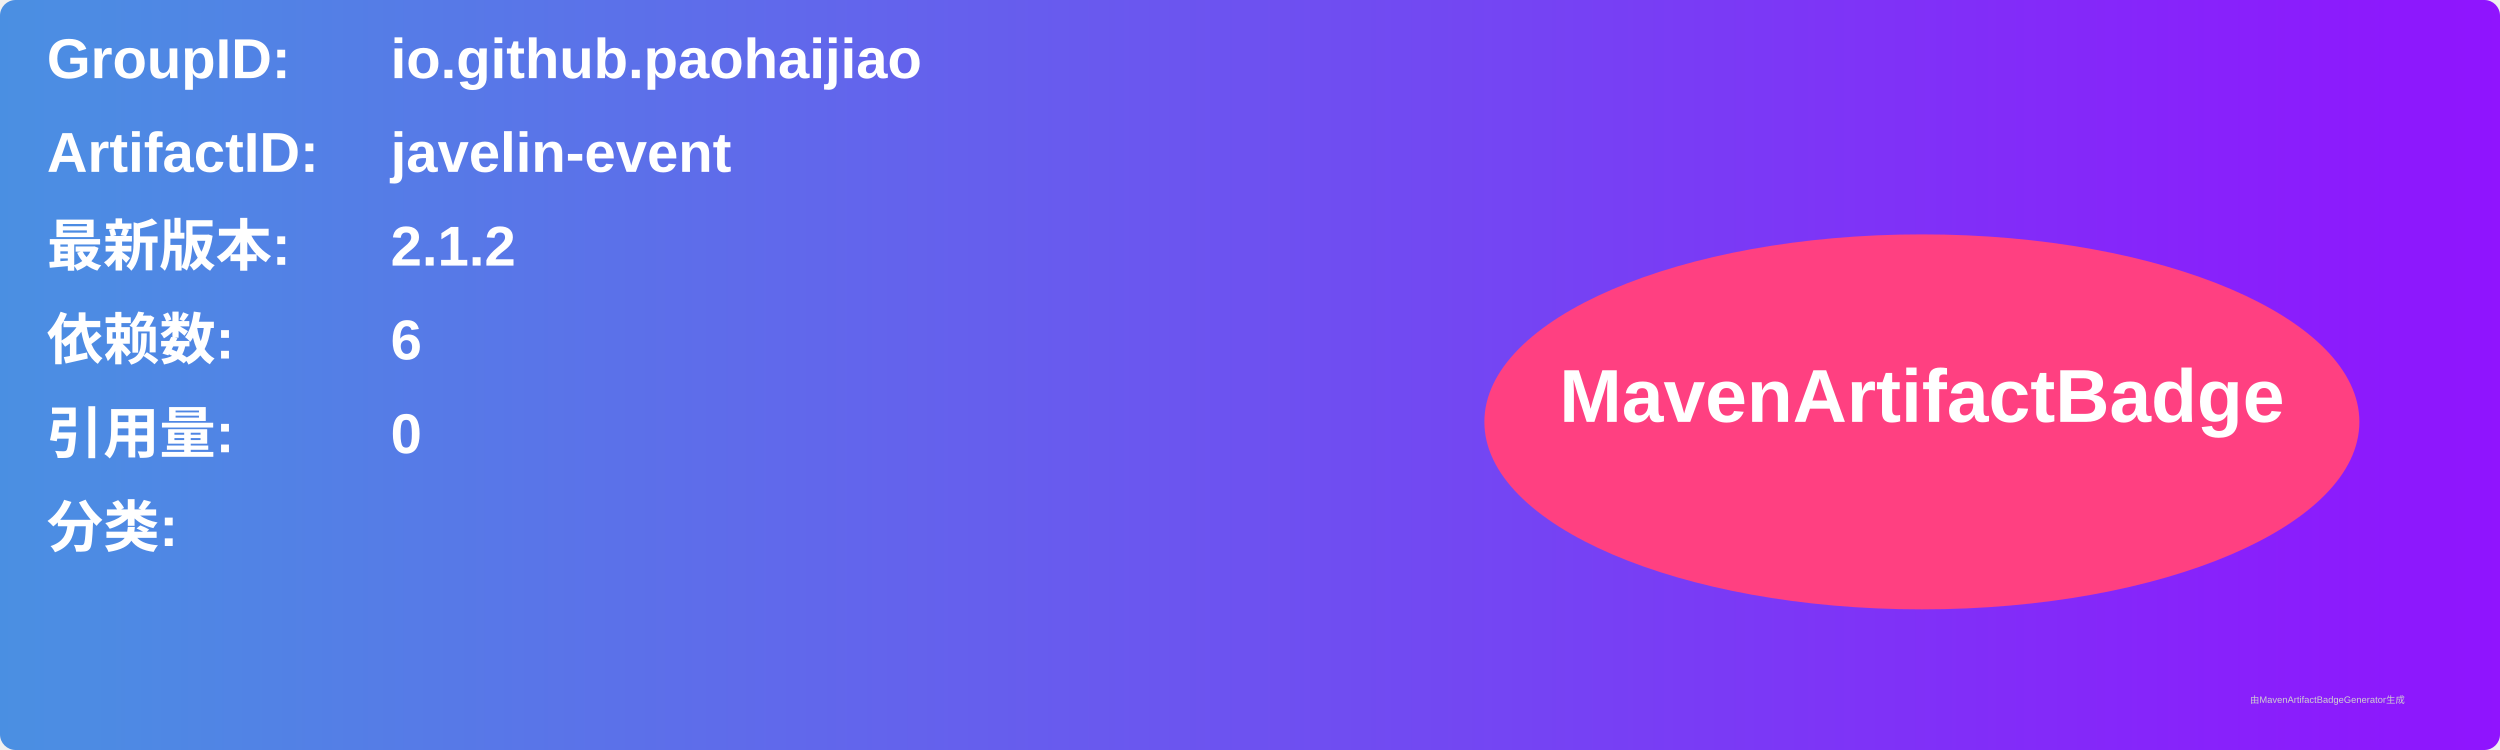
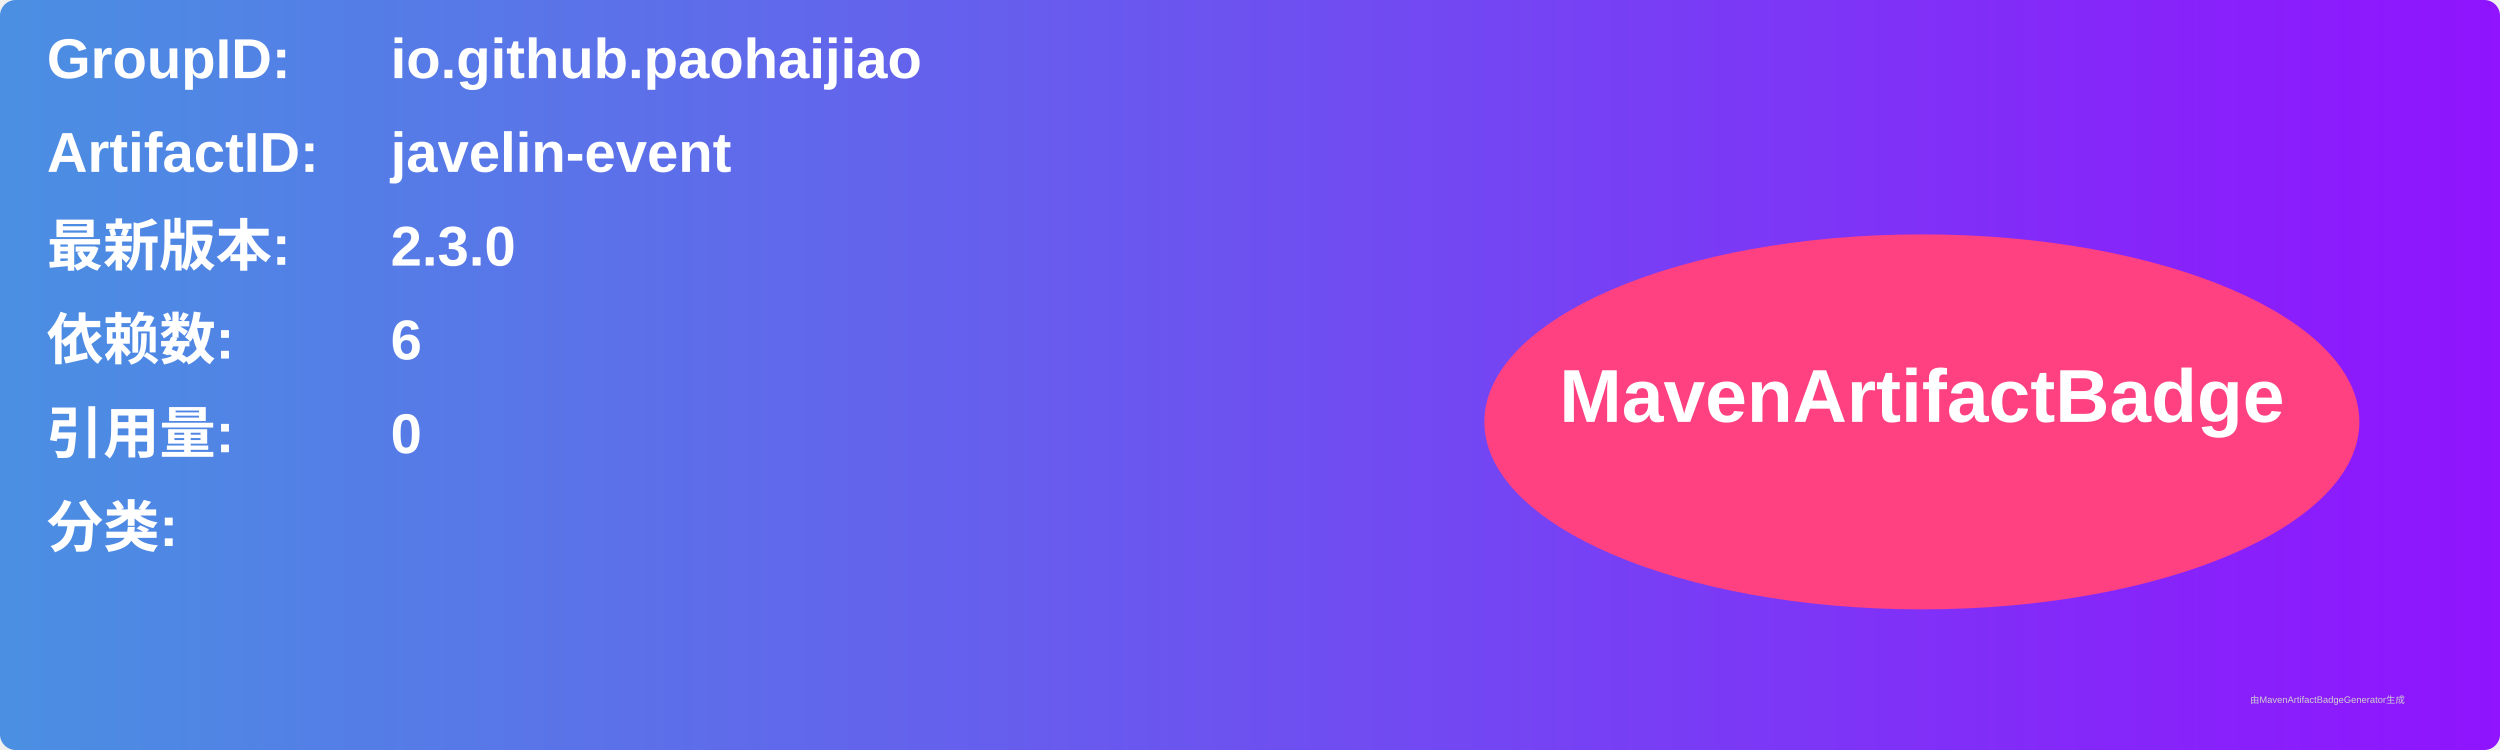
<svg xmlns="http://www.w3.org/2000/svg" width="800" height="240" viewBox="0 0 800 240">
  <linearGradient id="grad" x1="0%" y1="0%" x2="100%" y2="0%">
    <stop offset="0%" stop-color="#4a90e2" />
    <stop offset="100%" stop-color="#9013fe" />
  </linearGradient>
  <rect width="100%" height="100%" rx="5" ry="5" fill="url(#grad)" />
  <g transform="translate(15, 15)">
    <text x="0" y="10" font-family="Arial" font-size="18" fill="white" font-weight="bold" width="260">GroupID:</text>
    <text x="110" y="10" font-family="Arial" font-size="18" fill="white" font-weight="bold" width="460">io.github.paohaijiao</text>
    <text x="0" y="40" font-family="Arial" font-size="18" fill="white" font-weight="bold" width="260">ArtifactID:</text>
    <text x="110" y="40" font-family="Arial" font-size="18" fill="white" font-weight="bold" width="460">javelin-event</text>
    <text x="0" y="70" font-family="Arial" font-size="18" fill="white" font-weight="bold">最新版本:</text>
    <text x="110" y="70" font-family="Arial" font-size="18" fill="white" font-weight="bold">
-       <tspan font-weight="bold">2.1.2</tspan>
+       <tspan font-weight="bold">2.3.0</tspan>
    </text>
    <text x="0" y="100" font-family="Arial" font-size="18" fill="white" font-weight="bold">依赖数: </text>
    <text x="110" y="100" font-family="Arial" font-size="18" fill="white">
      <tspan font-weight="bold">6</tspan>
    </text>
    <text x="0" y="130" font-family="Arial" font-size="18" fill="white" font-weight="bold">引用量: </text>
    <text x="110" y="130" font-family="Arial" font-size="18" fill="white">
      <tspan font-weight="bold">0</tspan>
    </text>
    <text x="0" y="160" font-family="Arial" font-size="18" fill="white" font-weight="bold">分类:</text>
    <text x="10" y="190" font-family="Arial" font-size="10" fill="white">
      <tspan font-weight="bold" />
    </text>
    <ellipse cx="600" cy="120" rx="140" ry="60" fill="#ff4081" />
    <text x="600" y="120" text-anchor="middle" font-family="Arial" font-size="24" fill="white" font-weight="bold">MavenArtifactBadge</text>
  </g>
  <text x="720" y="225" font-family="Arial" font-size="3" fill="#d0d0d0">由MavenArtifactBadgeGenerator生成</text>
</svg>
